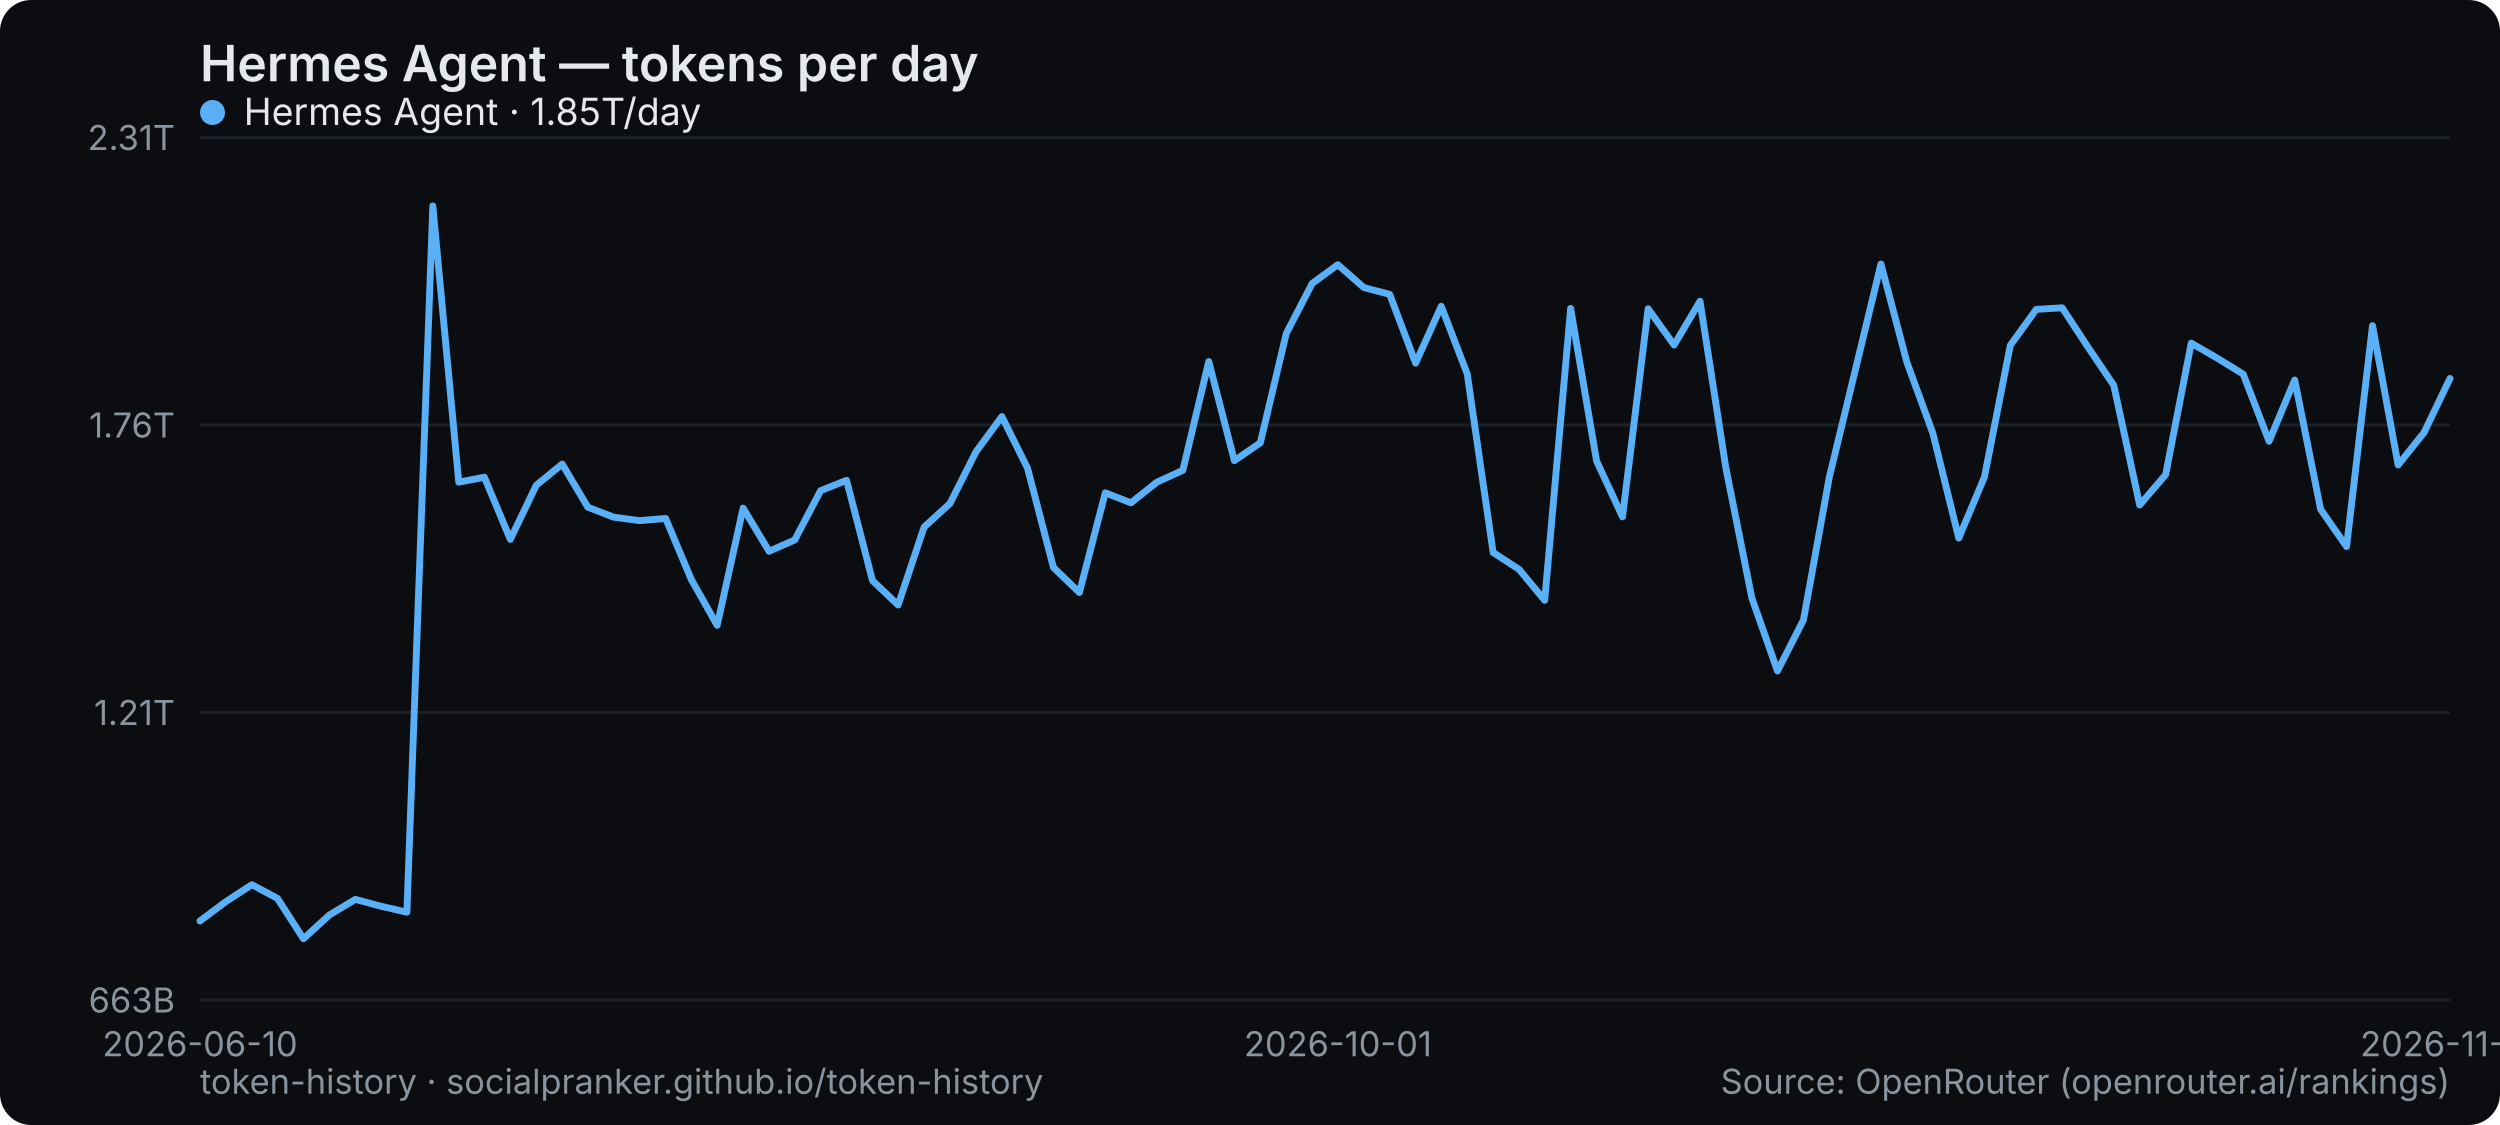
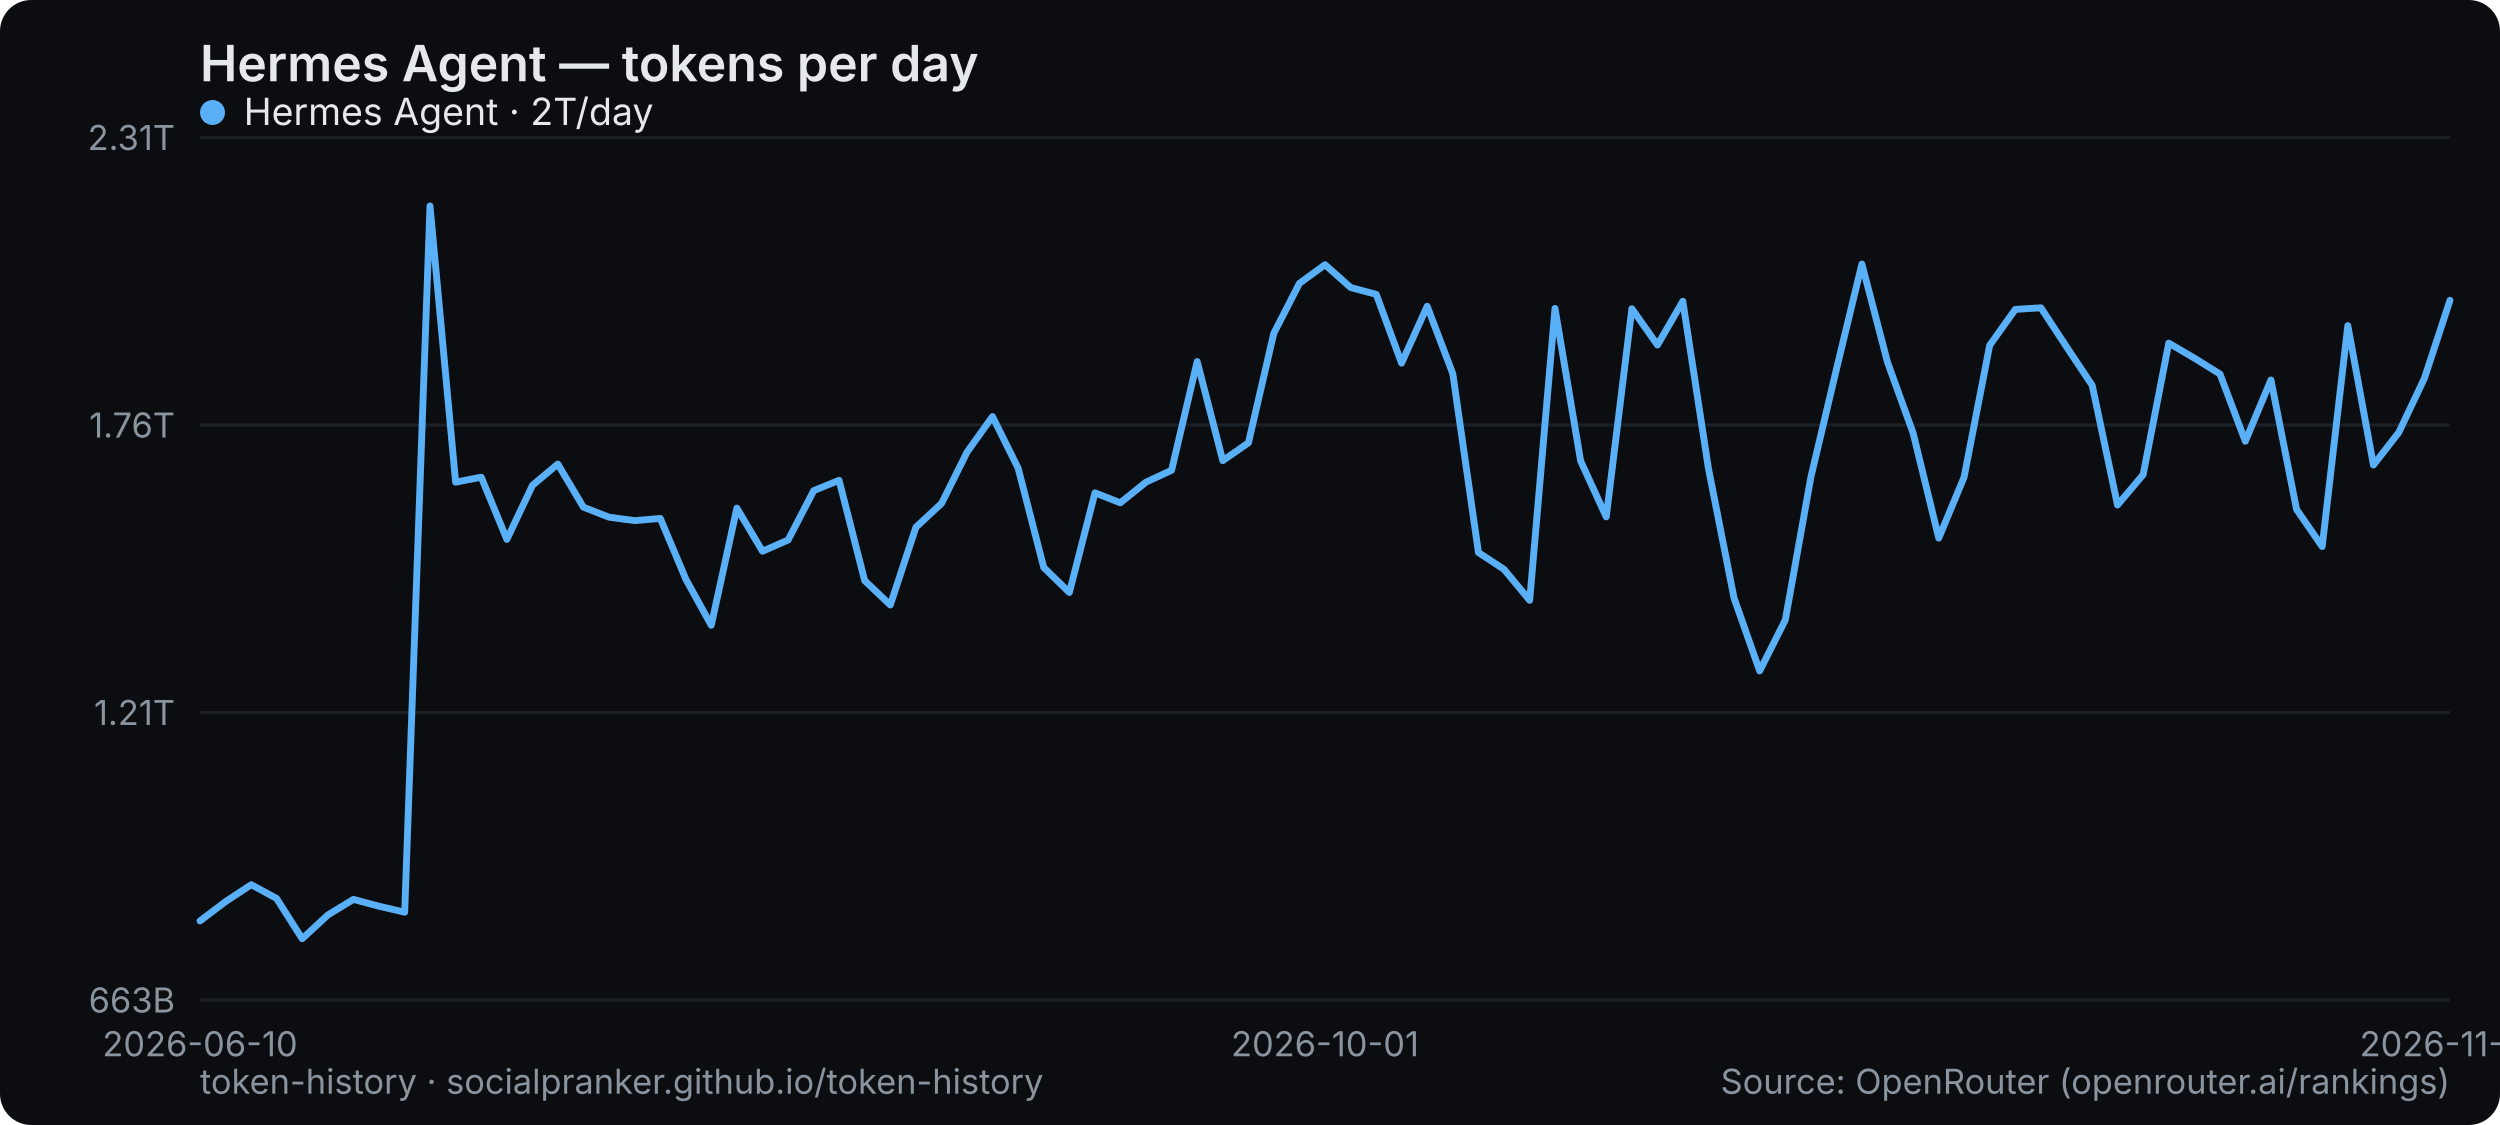
<svg xmlns="http://www.w3.org/2000/svg" width="800" height="360" viewBox="0 0 800 360" role="img" aria-label="Hermes Agent — tokens per day">
  <rect width="800" height="360" rx="10" fill="#0b0d10" />
  <text x="64" y="26" font-family="system-ui,-apple-system,Segoe UI,sans-serif" font-size="16" font-weight="600" fill="#e6e9ec">Hermes Agent — tokens per day</text>
  <line x1="64" y1="320" x2="784" y2="320" stroke="#1b2026" stroke-width="1" />
  <text x="56" y="324" text-anchor="end" font-family="system-ui,-apple-system,Segoe UI,sans-serif" font-size="11" fill="#8a949e">663B</text>
  <line x1="64" y1="228" x2="784" y2="228" stroke="#1b2026" stroke-width="1" />
  <text x="56" y="232" text-anchor="end" font-family="system-ui,-apple-system,Segoe UI,sans-serif" font-size="11" fill="#8a949e">1.21T</text>
  <line x1="64" y1="136" x2="784" y2="136" stroke="#1b2026" stroke-width="1" />
  <text x="56" y="140" text-anchor="end" font-family="system-ui,-apple-system,Segoe UI,sans-serif" font-size="11" fill="#8a949e">1.76T</text>
  <line x1="64" y1="44" x2="784" y2="44" stroke="#1b2026" stroke-width="1" />
  <text x="56" y="48" text-anchor="end" font-family="system-ui,-apple-system,Segoe UI,sans-serif" font-size="11" fill="#8a949e">2.31T</text>
  <text x="64" y="338" text-anchor="middle" font-family="system-ui,-apple-system,Segoe UI,sans-serif" font-size="11" fill="#8a949e">2026-06-10</text>
-   <text x="428.138" y="338" text-anchor="middle" font-family="system-ui,-apple-system,Segoe UI,sans-serif" font-size="11" fill="#8a949e">2026-10-01</text>
-   <text x="784" y="338" text-anchor="middle" font-family="system-ui,-apple-system,Segoe UI,sans-serif" font-size="11" fill="#8a949e">2026-11-13</text>
-   <polyline points="64.0,294.7 72.3,288.5 80.6,283.1 88.8,287.5 97.1,300.4 105.4,292.8 113.7,287.8 121.9,290.0 130.2,291.9 138.5,65.9 146.8,154.3 155.0,152.7 163.3,172.6 171.6,155.3 179.9,148.5 188.1,162.3 196.4,165.5 204.7,166.6 213.0,165.9 221.2,185.4 229.5,200.1 237.8,162.6 246.1,176.4 254.3,172.8 262.6,157.0 270.9,153.7 279.2,185.8 287.4,193.6 295.7,168.7 304.0,161.1 312.3,144.6 320.6,133.3 328.8,149.8 337.1,181.6 345.4,189.6 353.7,157.7 361.9,160.9 370.2,154.3 378.5,150.5 386.8,115.7 395.0,147.4 403.3,141.7 411.6,106.7 419.9,90.7 428.1,84.7 436.4,92.0 444.7,94.2 453.0,116.2 461.2,98.0 469.5,119.6 477.8,176.8 486.1,182.2 494.3,192.1 502.6,98.7 510.9,147.5 519.2,165.4 527.4,98.8 535.7,110.4 544.0,96.4 552.3,149.9 560.6,191.4 568.8,214.7 577.1,198.4 585.4,152.6 593.7,118.4 601.9,84.5 610.2,115.9 618.5,138.6 626.8,172.2 635.0,152.7 643.3,110.5 651.6,99.0 659.9,98.5 668.1,111.0 676.4,123.3 684.7,161.6 693.0,151.9 701.2,109.8 709.5,114.6 717.8,119.7 726.1,141.2 734.3,121.6 742.6,163.0 750.9,174.9 759.2,104.2 767.4,148.8 775.7,138.4 784.0,121.1" fill="none" stroke="#5ab0f7" stroke-width="2.2" stroke-linejoin="round" stroke-linecap="round" />
+   <text x="424" y="338" text-anchor="middle" font-family="system-ui,-apple-system,Segoe UI,sans-serif" font-size="11" fill="#8a949e">2026-10-01</text>
+   <text x="784" y="338" text-anchor="middle" font-family="system-ui,-apple-system,Segoe UI,sans-serif" font-size="11" fill="#8a949e">2026-11-14</text>
+   <polyline points="64.0,294.7 72.2,288.5 80.4,283.1 88.5,287.5 96.7,300.4 104.9,292.8 113.1,287.8 121.3,290.0 129.5,291.9 137.6,65.9 145.8,154.3 154.0,152.7 162.2,172.6 170.4,155.3 178.5,148.5 186.7,162.3 194.9,165.5 203.1,166.6 211.3,165.9 219.5,185.4 227.6,200.1 235.8,162.6 244.0,176.4 252.2,172.8 260.4,157.0 268.5,153.7 276.7,185.8 284.9,193.6 293.1,168.7 301.3,161.1 309.5,144.6 317.6,133.3 325.8,149.8 334.0,181.6 342.2,189.6 350.4,157.7 358.5,160.9 366.7,154.3 374.9,150.5 383.1,115.7 391.3,147.4 399.5,141.7 407.6,106.7 415.8,90.7 424.0,84.7 432.2,92.0 440.4,94.2 448.5,116.2 456.7,98.0 464.9,119.6 473.1,176.8 481.3,182.2 489.5,192.1 497.6,98.7 505.8,147.5 514.0,165.4 522.2,98.8 530.4,110.4 538.5,96.4 546.7,149.9 554.9,191.4 563.1,214.7 571.3,198.4 579.5,152.6 587.6,118.4 595.8,84.5 604.0,115.9 612.2,138.6 620.4,172.2 628.5,152.7 636.7,110.5 644.9,99.0 653.1,98.5 661.3,111.0 669.5,123.3 677.6,161.6 685.8,151.9 694.0,109.8 702.2,114.6 710.4,119.7 718.5,141.2 726.7,121.6 734.9,163.0 743.1,174.9 751.3,104.2 759.5,148.8 767.6,138.4 775.8,121.1 784.0,96.1" fill="none" stroke="#5ab0f7" stroke-width="2.2" stroke-linejoin="round" stroke-linecap="round" />
  <g font-family="system-ui,-apple-system,Segoe UI,sans-serif" font-size="12">
    <circle cx="68" cy="36" r="4" fill="#5ab0f7" />
-     <text x="78" y="40" fill="#e6e9ec">Hermes Agent · 1.85T/day</text>
+     <text x="78" y="40" fill="#e6e9ec">Hermes Agent · 2T/day</text>
  </g>
  <text x="64" y="350" font-family="system-ui,-apple-system,Segoe UI,sans-serif" font-size="11" fill="#8a949e">token-history · socialpranker.github.io/token-history</text>
  <text x="784" y="350" text-anchor="end" font-family="system-ui,-apple-system,Segoe UI,sans-serif" font-size="11" fill="#8a949e">Source: OpenRouter (openrouter.ai/rankings)</text>
</svg>
